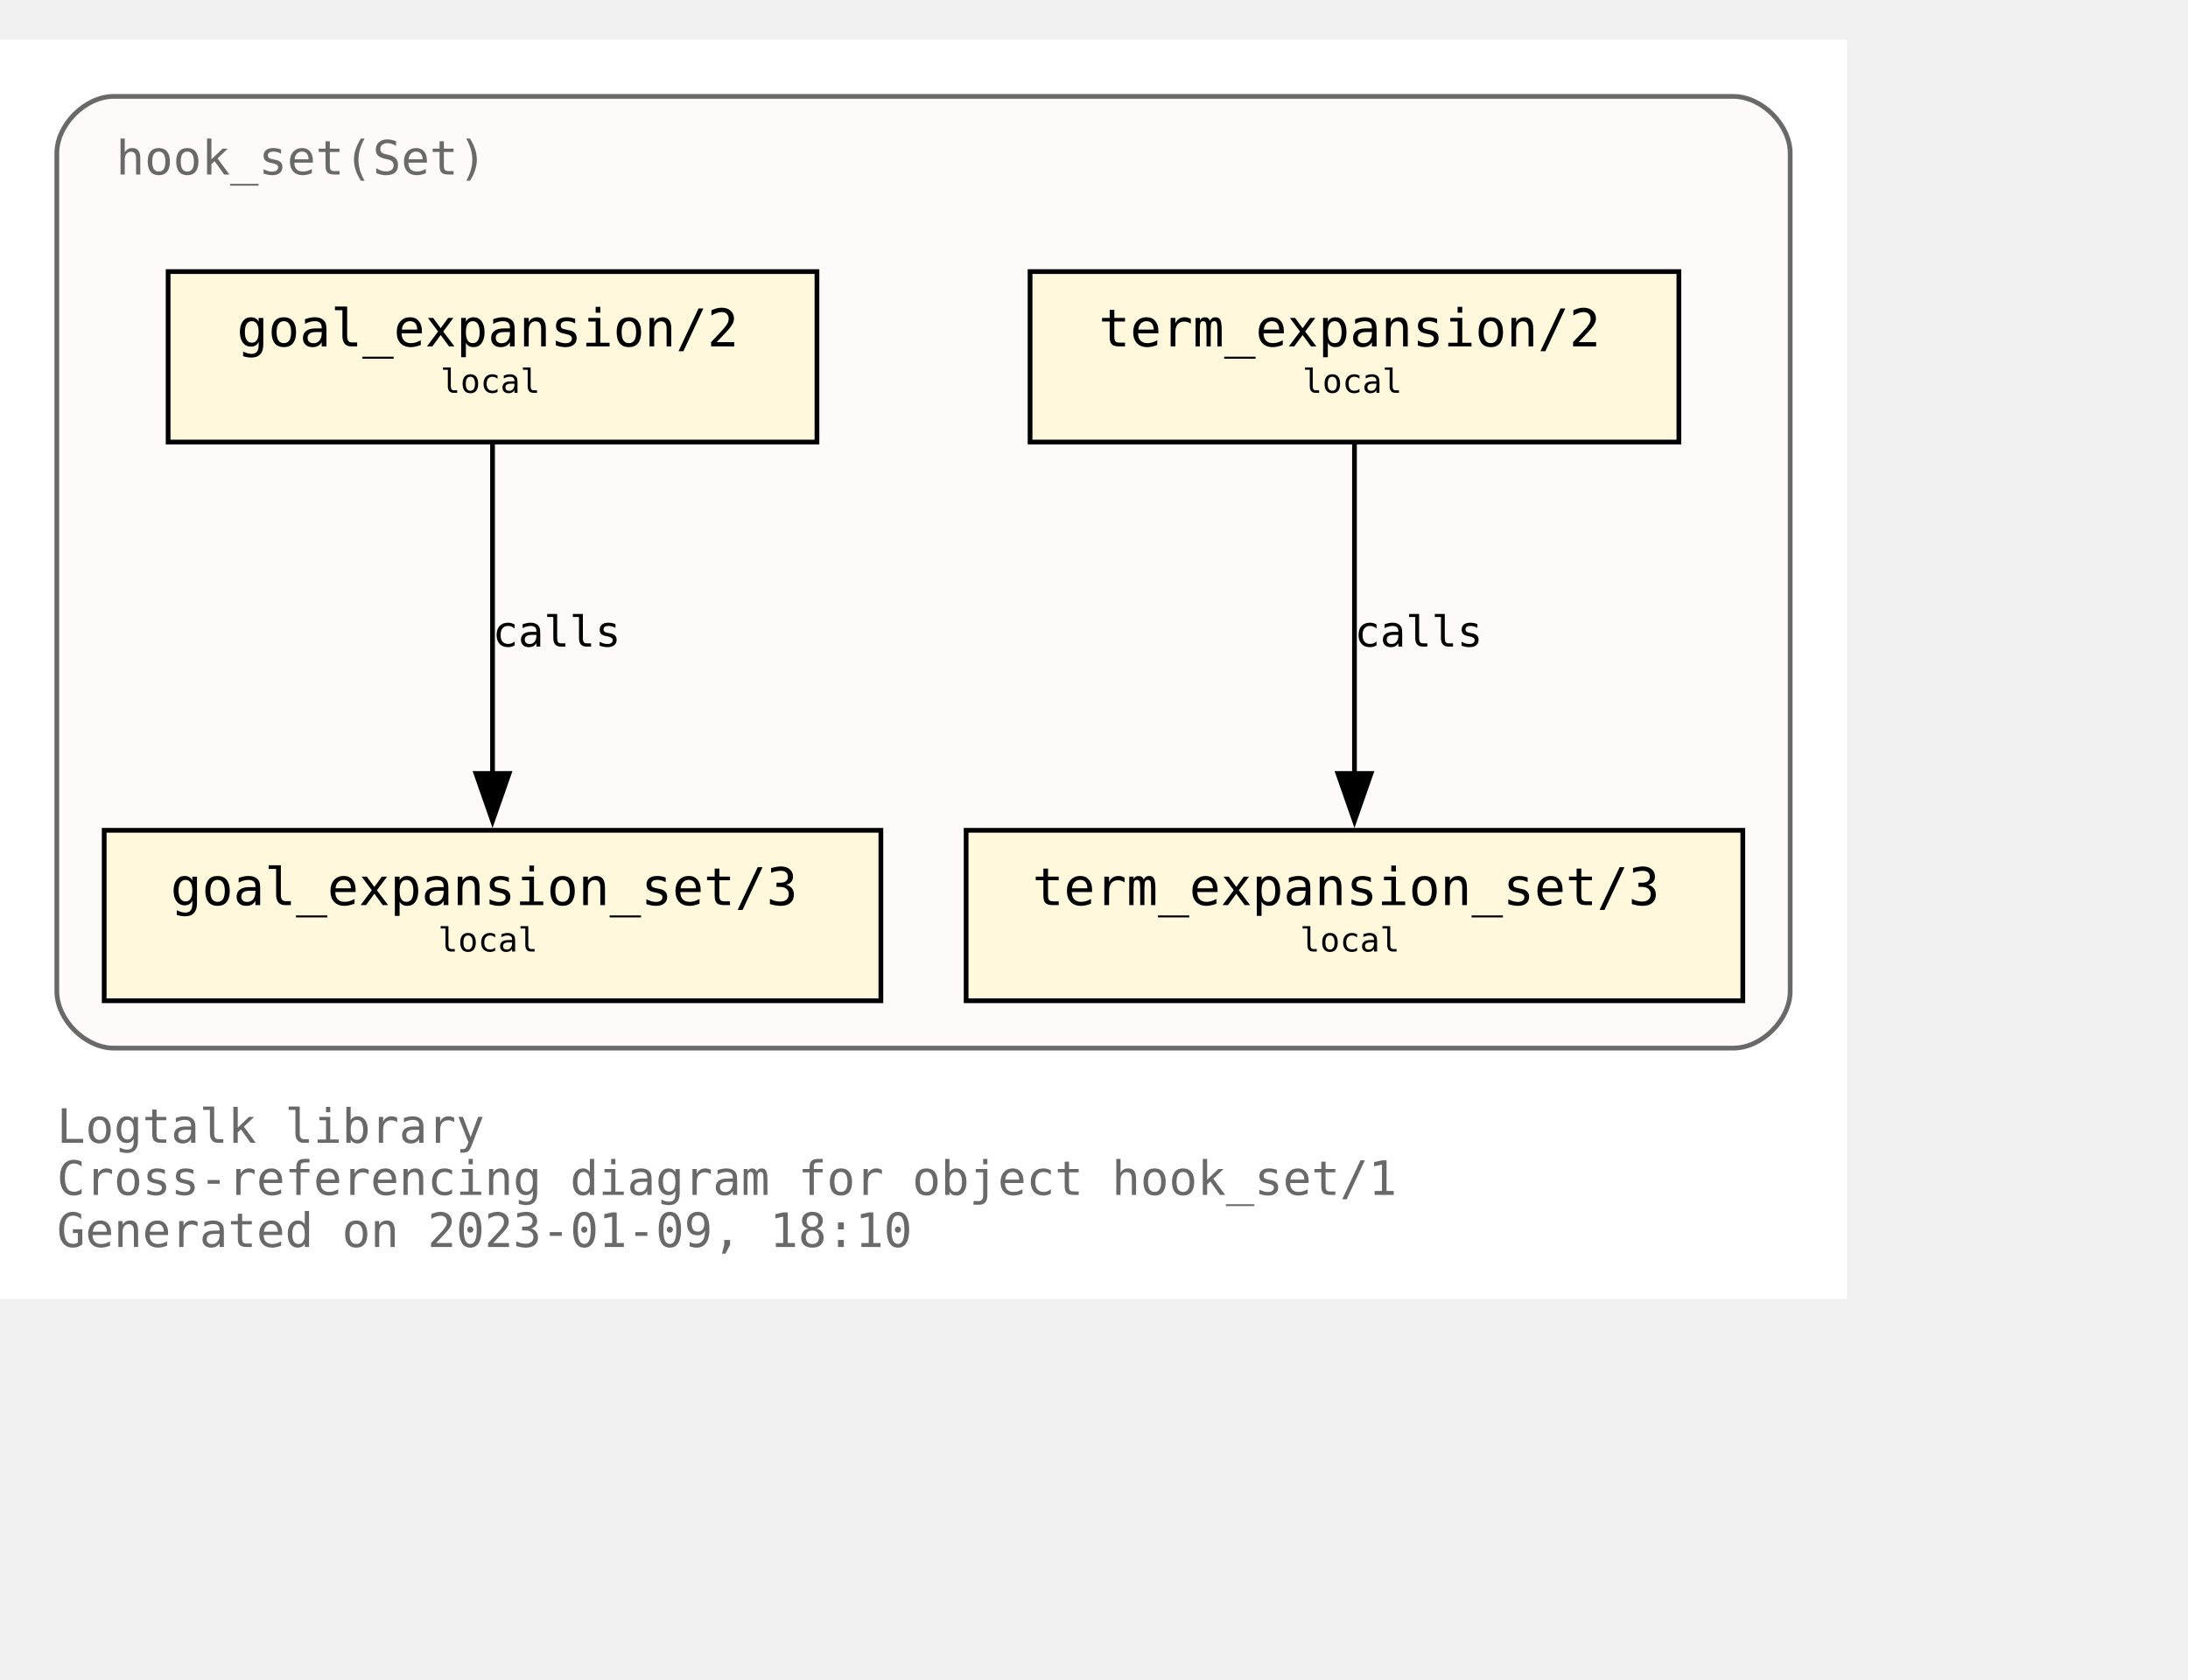
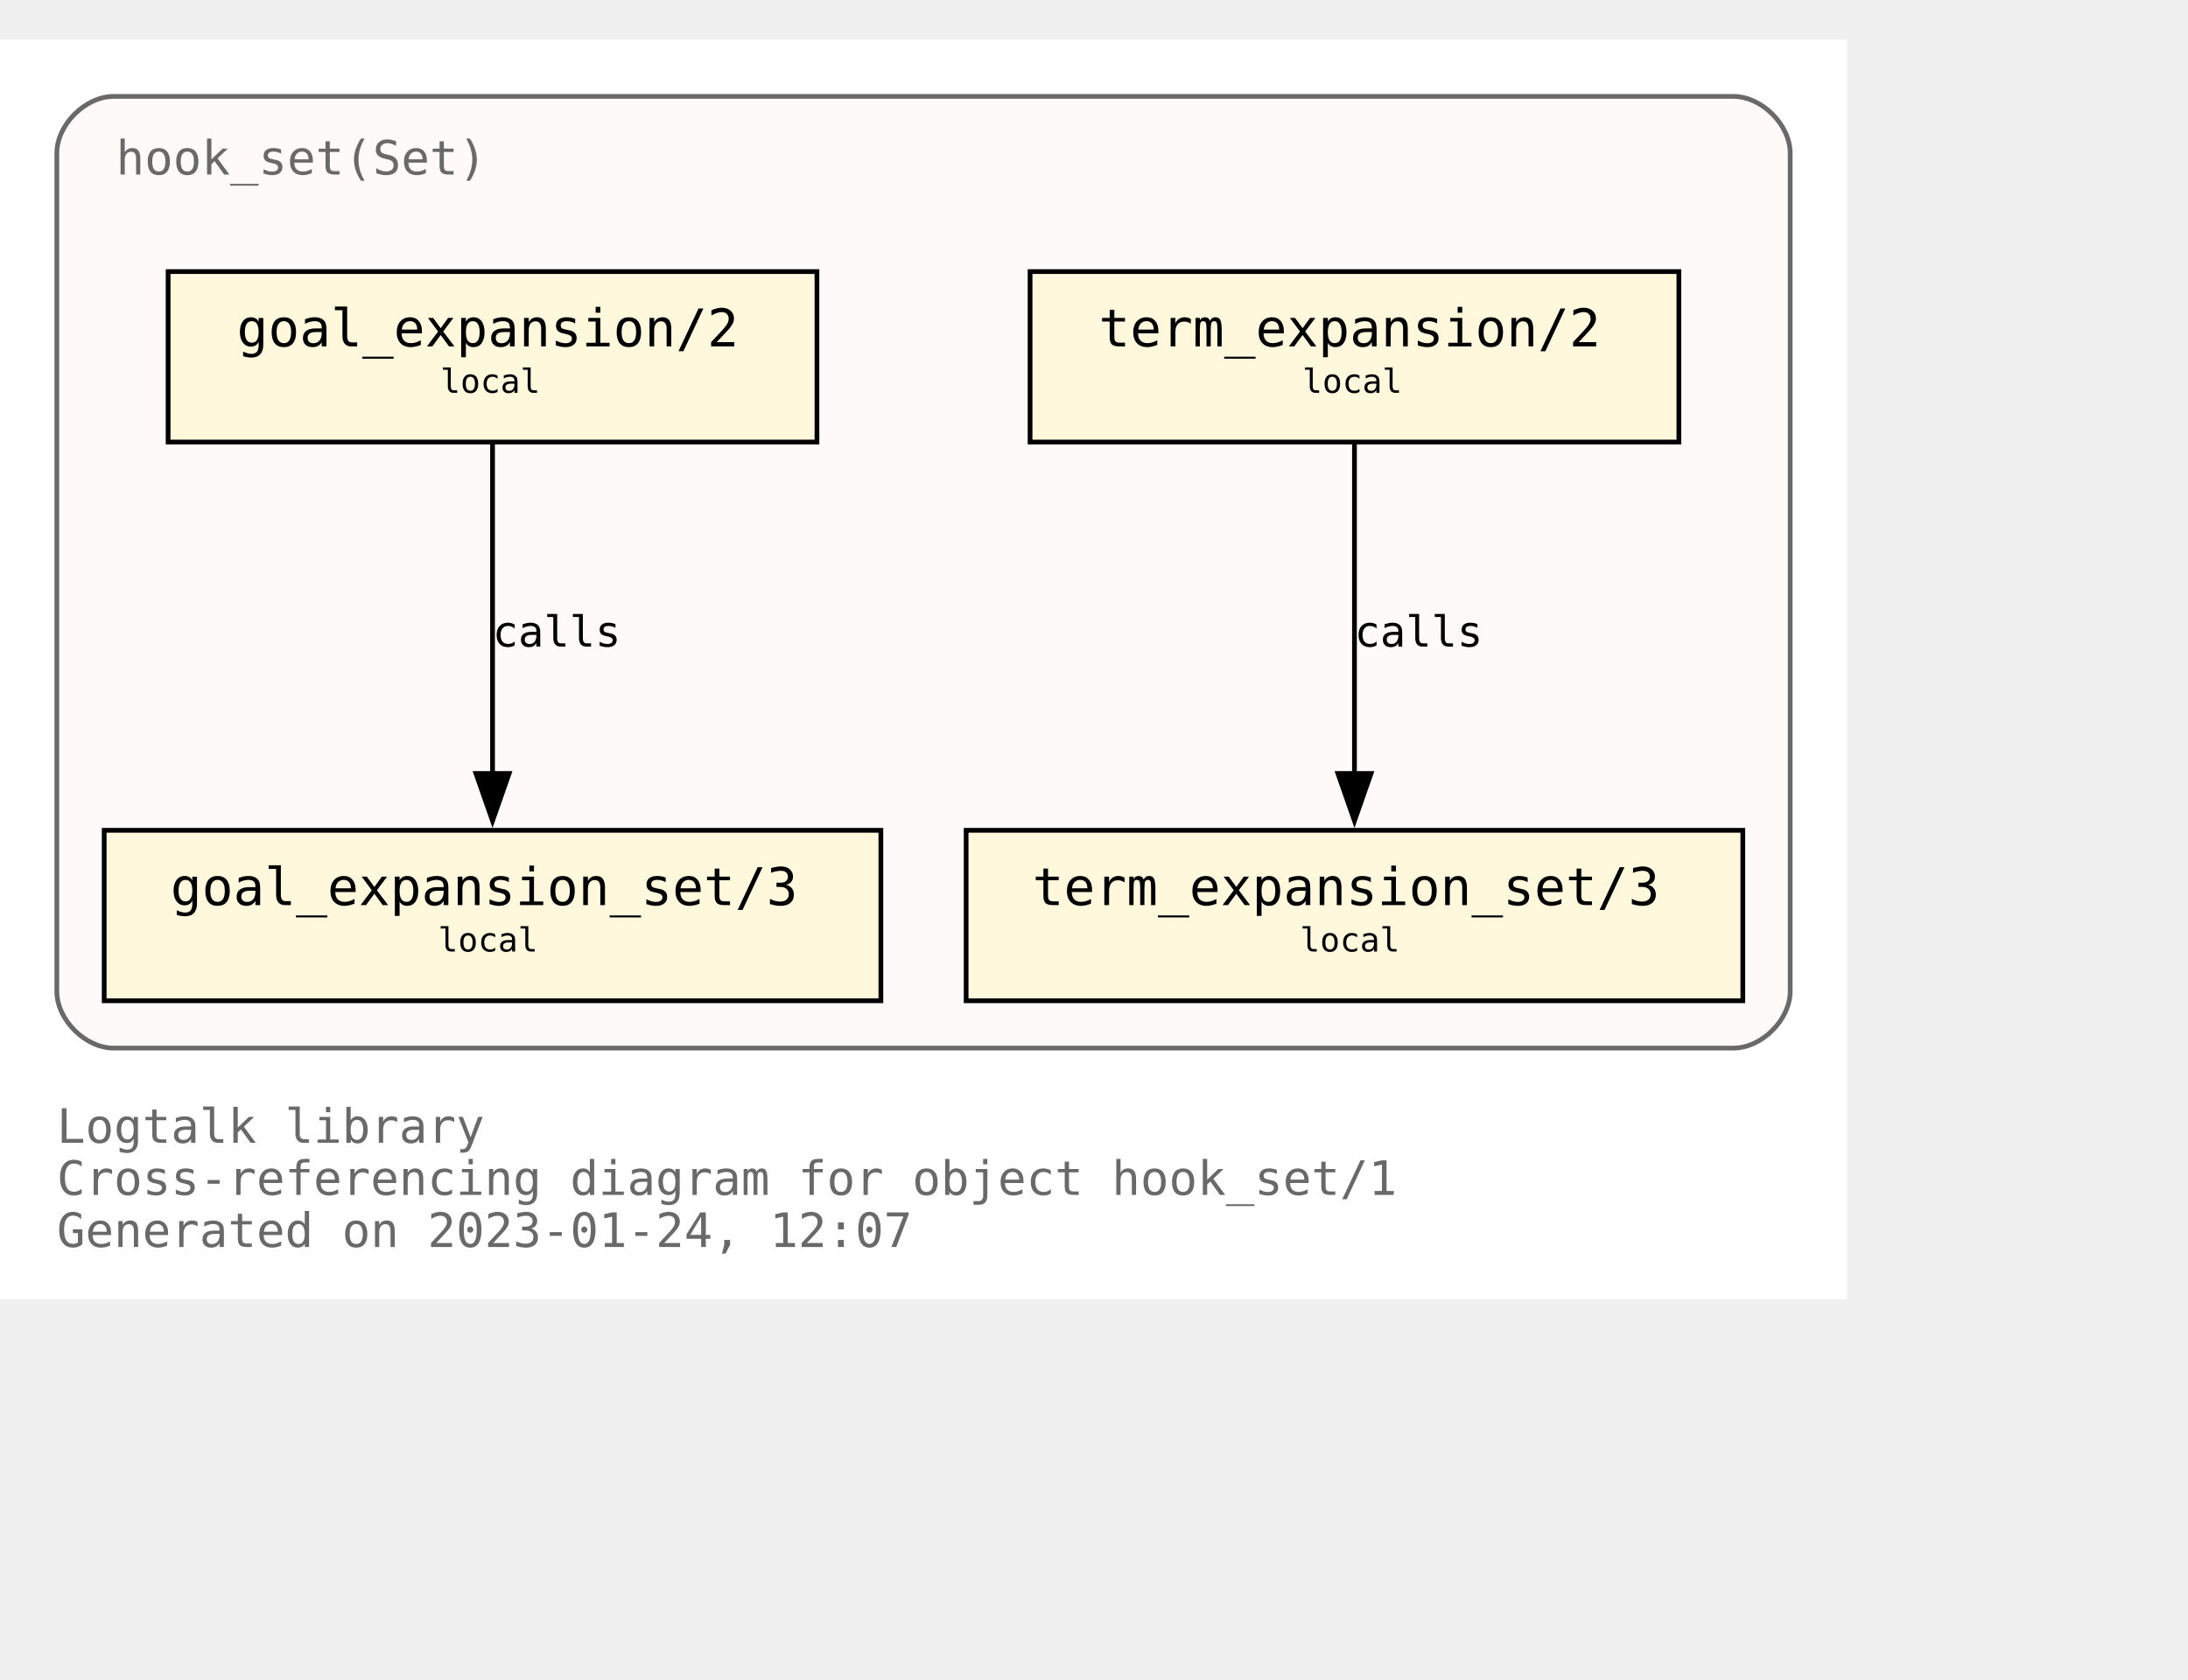
<svg xmlns="http://www.w3.org/2000/svg" xmlns:xlink="http://www.w3.org/1999/xlink" width="534pt" height="410pt" viewBox="72.00 72.00 462.00 338.00">
  <g id="graph0" class="graph" transform="scale(1 1) rotate(0) translate(76 334)">
    <polygon fill="white" stroke="none" points="-4,4 -4,-262 386,-262 386,4 -4,4" />
    <text text-anchor="start" x="8" y="-29" font-family="Monospace" font-size="10.00" fill="dimgray">Logtalk library</text>
    <text text-anchor="start" x="8" y="-18" font-family="Monospace" font-size="10.00" fill="dimgray">Cross-referencing diagram for object hook_set/1</text>
-     <text text-anchor="start" x="8" y="-7" font-family="Monospace" font-size="10.00" fill="dimgray">Generated on 2023-01-09, 18:10</text>
+     <text text-anchor="start" x="8" y="-7" font-family="Monospace" font-size="10.00" fill="dimgray">Generated on 2023-01-24, 12:07</text>
    <g id="clust1" class="cluster">
      <g id="a_clust1">
        <a xlink:title="hook_set(Set)">
          <path fill="snow" stroke="dimgray" d="M20,-49C20,-49 362,-49 362,-49 368,-49 374,-55 374,-61 374,-61 374,-238 374,-238 374,-244 368,-250 362,-250 362,-250 20,-250 20,-250 14,-250 8,-244 8,-238 8,-238 8,-61 8,-61 8,-55 14,-49 20,-49" />
          <g id="a_clust1_0">
-             <a xlink:href="https://github.com/LogtalkDotOrg/logtalk3/tree/c9eb1c8737a470f885abdb3384f06509f8bf3424/library/hook_flows/hook_set.lgt" xlink:title="https://github.com/LogtalkDotOrg/logtalk3/tree/c9eb1c8737a470f885abdb3384f06509f8bf3424/library/hook_flows/hook_set.lgt">
+             <a xlink:href="https://github.com/LogtalkDotOrg/logtalk3/tree/d90d4abbe46d42028905a4e9637459766a8f20f1/library/hook_flows/hook_set.lgt" xlink:title="https://github.com/LogtalkDotOrg/logtalk3/tree/d90d4abbe46d42028905a4e9637459766a8f20f1/library/hook_flows/hook_set.lgt">
              <text text-anchor="start" x="20.5" y="-233.5" font-family="Monospace" font-size="10.00" fill="dimgray">hook_set(Set)</text>
            </a>
          </g>
        </a>
      </g>
    </g>
    <g id="node1" class="node">
      <g id="a_node1">
-         <a xlink:href="https://github.com/LogtalkDotOrg/logtalk3/tree/c9eb1c8737a470f885abdb3384f06509f8bf3424/library/hook_flows/hook_set.lgt#L40" xlink:title="https://github.com/LogtalkDotOrg/logtalk3/tree/c9eb1c8737a470f885abdb3384f06509f8bf3424/library/hook_flows/hook_set.lgt#L40">
+         <a xlink:href="https://github.com/LogtalkDotOrg/logtalk3/tree/d90d4abbe46d42028905a4e9637459766a8f20f1/library/hook_flows/hook_set.lgt#L40" xlink:title="https://github.com/LogtalkDotOrg/logtalk3/tree/d90d4abbe46d42028905a4e9637459766a8f20f1/library/hook_flows/hook_set.lgt#L40">
          <polygon fill="cornsilk" stroke="black" points="350.5,-213 213.5,-213 213.5,-177 350.5,-177 350.5,-213" />
          <text text-anchor="start" x="222" y="-197.8" font-family="Monospace" font-size="9.00"> </text>
          <text text-anchor="start" x="228" y="-197.2" font-family="Monospace" font-size="11.00">term_expansion/2</text>
          <text text-anchor="start" x="337" y="-197.8" font-family="Monospace" font-size="9.00"> </text>
          <text text-anchor="start" x="222" y="-186.8" font-family="Monospace" font-size="9.00"> </text>
          <text text-anchor="start" x="271" y="-187.4" font-family="Monospace" font-size="7.00">local</text>
          <text text-anchor="start" x="337" y="-186.8" font-family="Monospace" font-size="9.00"> </text>
        </a>
      </g>
    </g>
    <g id="node2" class="node">
      <g id="a_node2">
-         <a xlink:href="https://github.com/LogtalkDotOrg/logtalk3/tree/c9eb1c8737a470f885abdb3384f06509f8bf3424/library/hook_flows/hook_set.lgt#L44" xlink:title="https://github.com/LogtalkDotOrg/logtalk3/tree/c9eb1c8737a470f885abdb3384f06509f8bf3424/library/hook_flows/hook_set.lgt#L44">
+         <a xlink:href="https://github.com/LogtalkDotOrg/logtalk3/tree/d90d4abbe46d42028905a4e9637459766a8f20f1/library/hook_flows/hook_set.lgt#L44" xlink:title="https://github.com/LogtalkDotOrg/logtalk3/tree/d90d4abbe46d42028905a4e9637459766a8f20f1/library/hook_flows/hook_set.lgt#L44">
          <polygon fill="cornsilk" stroke="black" points="364,-95 200,-95 200,-59 364,-59 364,-95" />
          <text text-anchor="start" x="208" y="-79.8" font-family="Monospace" font-size="9.00"> </text>
          <text text-anchor="start" x="214" y="-79.2" font-family="Monospace" font-size="11.00">term_expansion_set/3</text>
          <text text-anchor="start" x="350" y="-79.8" font-family="Monospace" font-size="9.00"> </text>
          <text text-anchor="start" x="208" y="-68.8" font-family="Monospace" font-size="9.00"> </text>
          <text text-anchor="start" x="270.5" y="-69.4" font-family="Monospace" font-size="7.00">local</text>
          <text text-anchor="start" x="350" y="-68.8" font-family="Monospace" font-size="9.00"> </text>
        </a>
      </g>
    </g>
    <g id="edge1" class="edge">
      <g id="a_edge1">
-         <a xlink:href="https://github.com/LogtalkDotOrg/logtalk3/tree/c9eb1c8737a470f885abdb3384f06509f8bf3424/library/hook_flows/hook_set.lgt#L40" xlink:title="calls">
+         <a xlink:href="https://github.com/LogtalkDotOrg/logtalk3/tree/d90d4abbe46d42028905a4e9637459766a8f20f1/library/hook_flows/hook_set.lgt#L40" xlink:title="calls">
          <path fill="none" stroke="black" d="M282,-176.63C282,-158.18 282,-128.7 282,-106.77" />
          <polygon fill="black" stroke="black" points="285.5,-107 282,-97 278.5,-107 285.5,-107" />
        </a>
      </g>
      <g id="a_edge1-label">
-         <a xlink:href="https://github.com/LogtalkDotOrg/logtalk3/tree/c9eb1c8737a470f885abdb3384f06509f8bf3424/library/hook_flows/hook_set.lgt#L40" xlink:title="https://github.com/LogtalkDotOrg/logtalk3/tree/c9eb1c8737a470f885abdb3384f06509f8bf3424/library/hook_flows/hook_set.lgt#L40">
+         <a xlink:href="https://github.com/LogtalkDotOrg/logtalk3/tree/d90d4abbe46d42028905a4e9637459766a8f20f1/library/hook_flows/hook_set.lgt#L40" xlink:title="https://github.com/LogtalkDotOrg/logtalk3/tree/d90d4abbe46d42028905a4e9637459766a8f20f1/library/hook_flows/hook_set.lgt#L40">
          <text text-anchor="start" x="282" y="-133.8" font-family="Monospace" font-size="9.00">calls</text>
        </a>
      </g>
    </g>
    <g id="node3" class="node">
      <g id="a_node3">
-         <a xlink:href="https://github.com/LogtalkDotOrg/logtalk3/tree/c9eb1c8737a470f885abdb3384f06509f8bf3424/library/hook_flows/hook_set.lgt#L51" xlink:title="https://github.com/LogtalkDotOrg/logtalk3/tree/c9eb1c8737a470f885abdb3384f06509f8bf3424/library/hook_flows/hook_set.lgt#L51">
+         <a xlink:href="https://github.com/LogtalkDotOrg/logtalk3/tree/d90d4abbe46d42028905a4e9637459766a8f20f1/library/hook_flows/hook_set.lgt#L51" xlink:title="https://github.com/LogtalkDotOrg/logtalk3/tree/d90d4abbe46d42028905a4e9637459766a8f20f1/library/hook_flows/hook_set.lgt#L51">
          <polygon fill="cornsilk" stroke="black" points="168.5,-213 31.5,-213 31.5,-177 168.5,-177 168.5,-213" />
          <text text-anchor="start" x="40" y="-197.8" font-family="Monospace" font-size="9.00"> </text>
          <text text-anchor="start" x="46" y="-197.2" font-family="Monospace" font-size="11.00">goal_expansion/2</text>
          <text text-anchor="start" x="155" y="-197.8" font-family="Monospace" font-size="9.00"> </text>
          <text text-anchor="start" x="40" y="-186.8" font-family="Monospace" font-size="9.00"> </text>
          <text text-anchor="start" x="89" y="-187.4" font-family="Monospace" font-size="7.00">local</text>
          <text text-anchor="start" x="155" y="-186.8" font-family="Monospace" font-size="9.00"> </text>
        </a>
      </g>
    </g>
    <g id="node4" class="node">
      <g id="a_node4">
-         <a xlink:href="https://github.com/LogtalkDotOrg/logtalk3/tree/c9eb1c8737a470f885abdb3384f06509f8bf3424/library/hook_flows/hook_set.lgt#L55" xlink:title="https://github.com/LogtalkDotOrg/logtalk3/tree/c9eb1c8737a470f885abdb3384f06509f8bf3424/library/hook_flows/hook_set.lgt#L55">
+         <a xlink:href="https://github.com/LogtalkDotOrg/logtalk3/tree/d90d4abbe46d42028905a4e9637459766a8f20f1/library/hook_flows/hook_set.lgt#L55" xlink:title="https://github.com/LogtalkDotOrg/logtalk3/tree/d90d4abbe46d42028905a4e9637459766a8f20f1/library/hook_flows/hook_set.lgt#L55">
          <polygon fill="cornsilk" stroke="black" points="182,-95 18,-95 18,-59 182,-59 182,-95" />
          <text text-anchor="start" x="26" y="-79.8" font-family="Monospace" font-size="9.00"> </text>
          <text text-anchor="start" x="32" y="-79.2" font-family="Monospace" font-size="11.00">goal_expansion_set/3</text>
          <text text-anchor="start" x="168" y="-79.8" font-family="Monospace" font-size="9.00"> </text>
          <text text-anchor="start" x="26" y="-68.8" font-family="Monospace" font-size="9.00"> </text>
          <text text-anchor="start" x="88.5" y="-69.4" font-family="Monospace" font-size="7.00">local</text>
          <text text-anchor="start" x="168" y="-68.8" font-family="Monospace" font-size="9.00"> </text>
        </a>
      </g>
    </g>
    <g id="edge2" class="edge">
      <g id="a_edge2">
-         <a xlink:href="https://github.com/LogtalkDotOrg/logtalk3/tree/c9eb1c8737a470f885abdb3384f06509f8bf3424/library/hook_flows/hook_set.lgt#L51" xlink:title="calls">
+         <a xlink:href="https://github.com/LogtalkDotOrg/logtalk3/tree/d90d4abbe46d42028905a4e9637459766a8f20f1/library/hook_flows/hook_set.lgt#L51" xlink:title="calls">
          <path fill="none" stroke="black" d="M100,-176.63C100,-158.18 100,-128.7 100,-106.77" />
          <polygon fill="black" stroke="black" points="103.5,-107 100,-97 96.5,-107 103.5,-107" />
        </a>
      </g>
      <g id="a_edge2-label">
-         <a xlink:href="https://github.com/LogtalkDotOrg/logtalk3/tree/c9eb1c8737a470f885abdb3384f06509f8bf3424/library/hook_flows/hook_set.lgt#L51" xlink:title="https://github.com/LogtalkDotOrg/logtalk3/tree/c9eb1c8737a470f885abdb3384f06509f8bf3424/library/hook_flows/hook_set.lgt#L51">
+         <a xlink:href="https://github.com/LogtalkDotOrg/logtalk3/tree/d90d4abbe46d42028905a4e9637459766a8f20f1/library/hook_flows/hook_set.lgt#L51" xlink:title="https://github.com/LogtalkDotOrg/logtalk3/tree/d90d4abbe46d42028905a4e9637459766a8f20f1/library/hook_flows/hook_set.lgt#L51">
          <text text-anchor="start" x="100" y="-133.8" font-family="Monospace" font-size="9.00">calls</text>
        </a>
      </g>
    </g>
  </g>
</svg>
